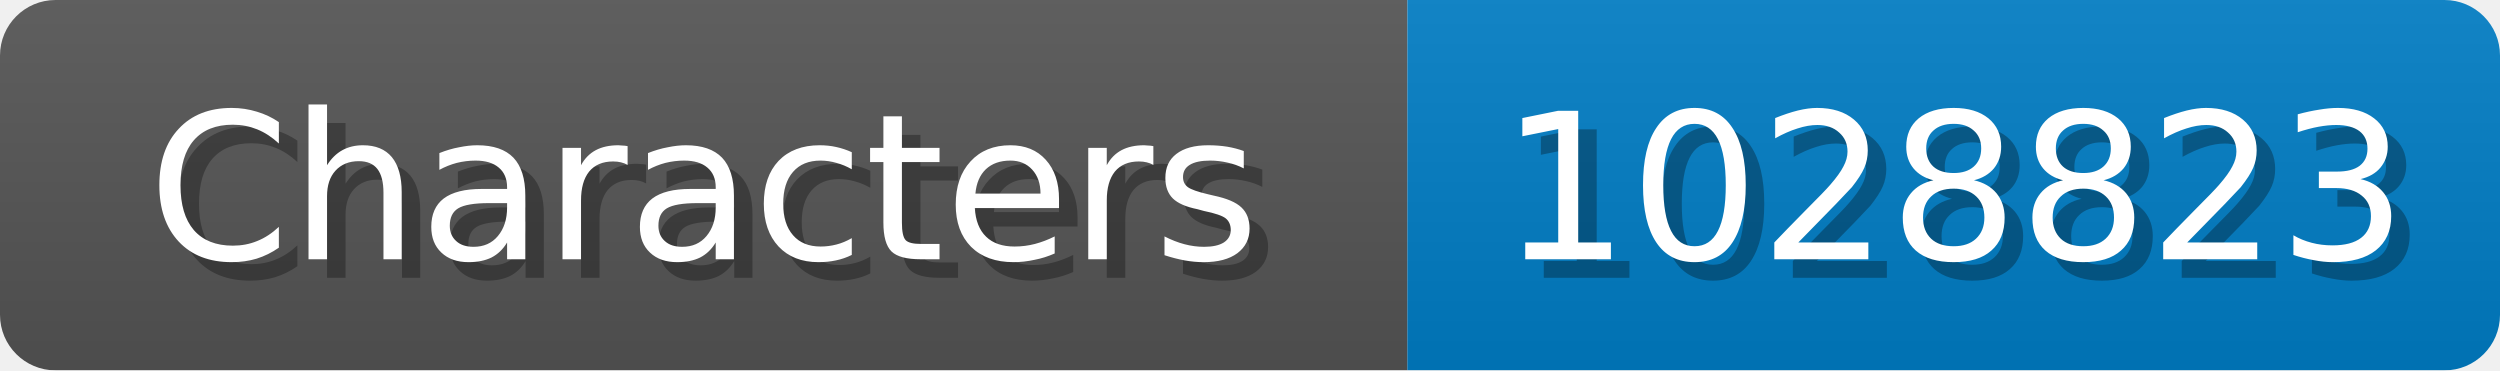
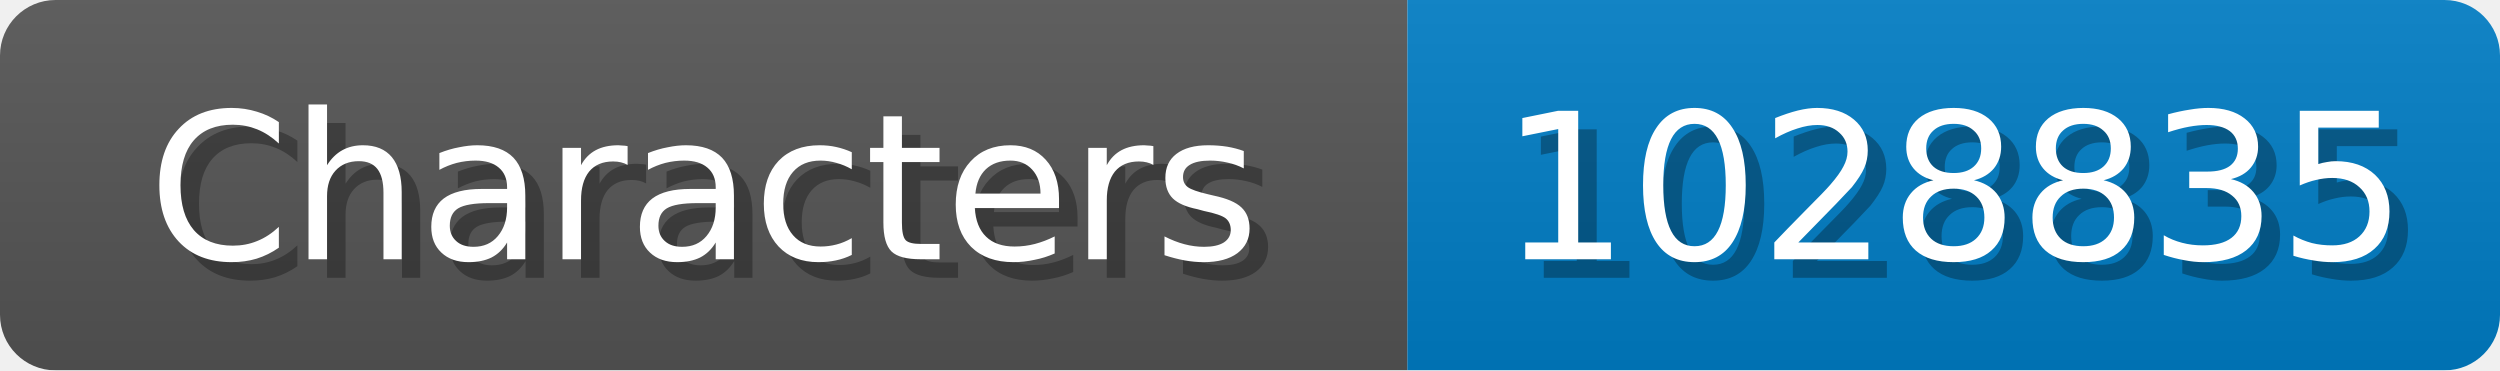
<svg xmlns="http://www.w3.org/2000/svg" width="135" height="20">
  <linearGradient id="b" x2="0" y2="100%">
    <stop offset="0" stop-color="#bbb" stop-opacity=".1" />
    <stop offset="1" stop-opacity=".1" />
  </linearGradient>
  <mask id="anybadge_1">
    <rect width="135" height="20" rx="3" fill="#fff" />
  </mask>
  <g mask="url(#anybadge_1)">
    <path fill="#555" d="M0 0h76v20H0z" />
    <path fill="#007ec6" d="M76 0h59v20H76z" />
    <path fill="url(#b)" d="M0 0h135v20H0z" />
  </g>
  <g fill="#fff" text-anchor="middle" font-family="DejaVu Sans,Verdana,Geneva,sans-serif" font-size="11">
    <text x="39.0" y="15" fill="#010101" fill-opacity=".3">Characters</text>
    <text x="38.0" y="14">Characters</text>
  </g>
  <g fill="#fff" text-anchor="middle" font-family="DejaVu Sans,Verdana,Geneva,sans-serif" font-size="11">
-     <text x="106.5" y="15" fill="#010101" fill-opacity=".3">1028823</text>
-     <text x="105.5" y="14">1028823</text>
+     <text x="106.5" y="15" fill="#010101" fill-opacity=".3">1028835</text>
+     <text x="105.5" y="14">1028835</text>
  </g>
</svg>
